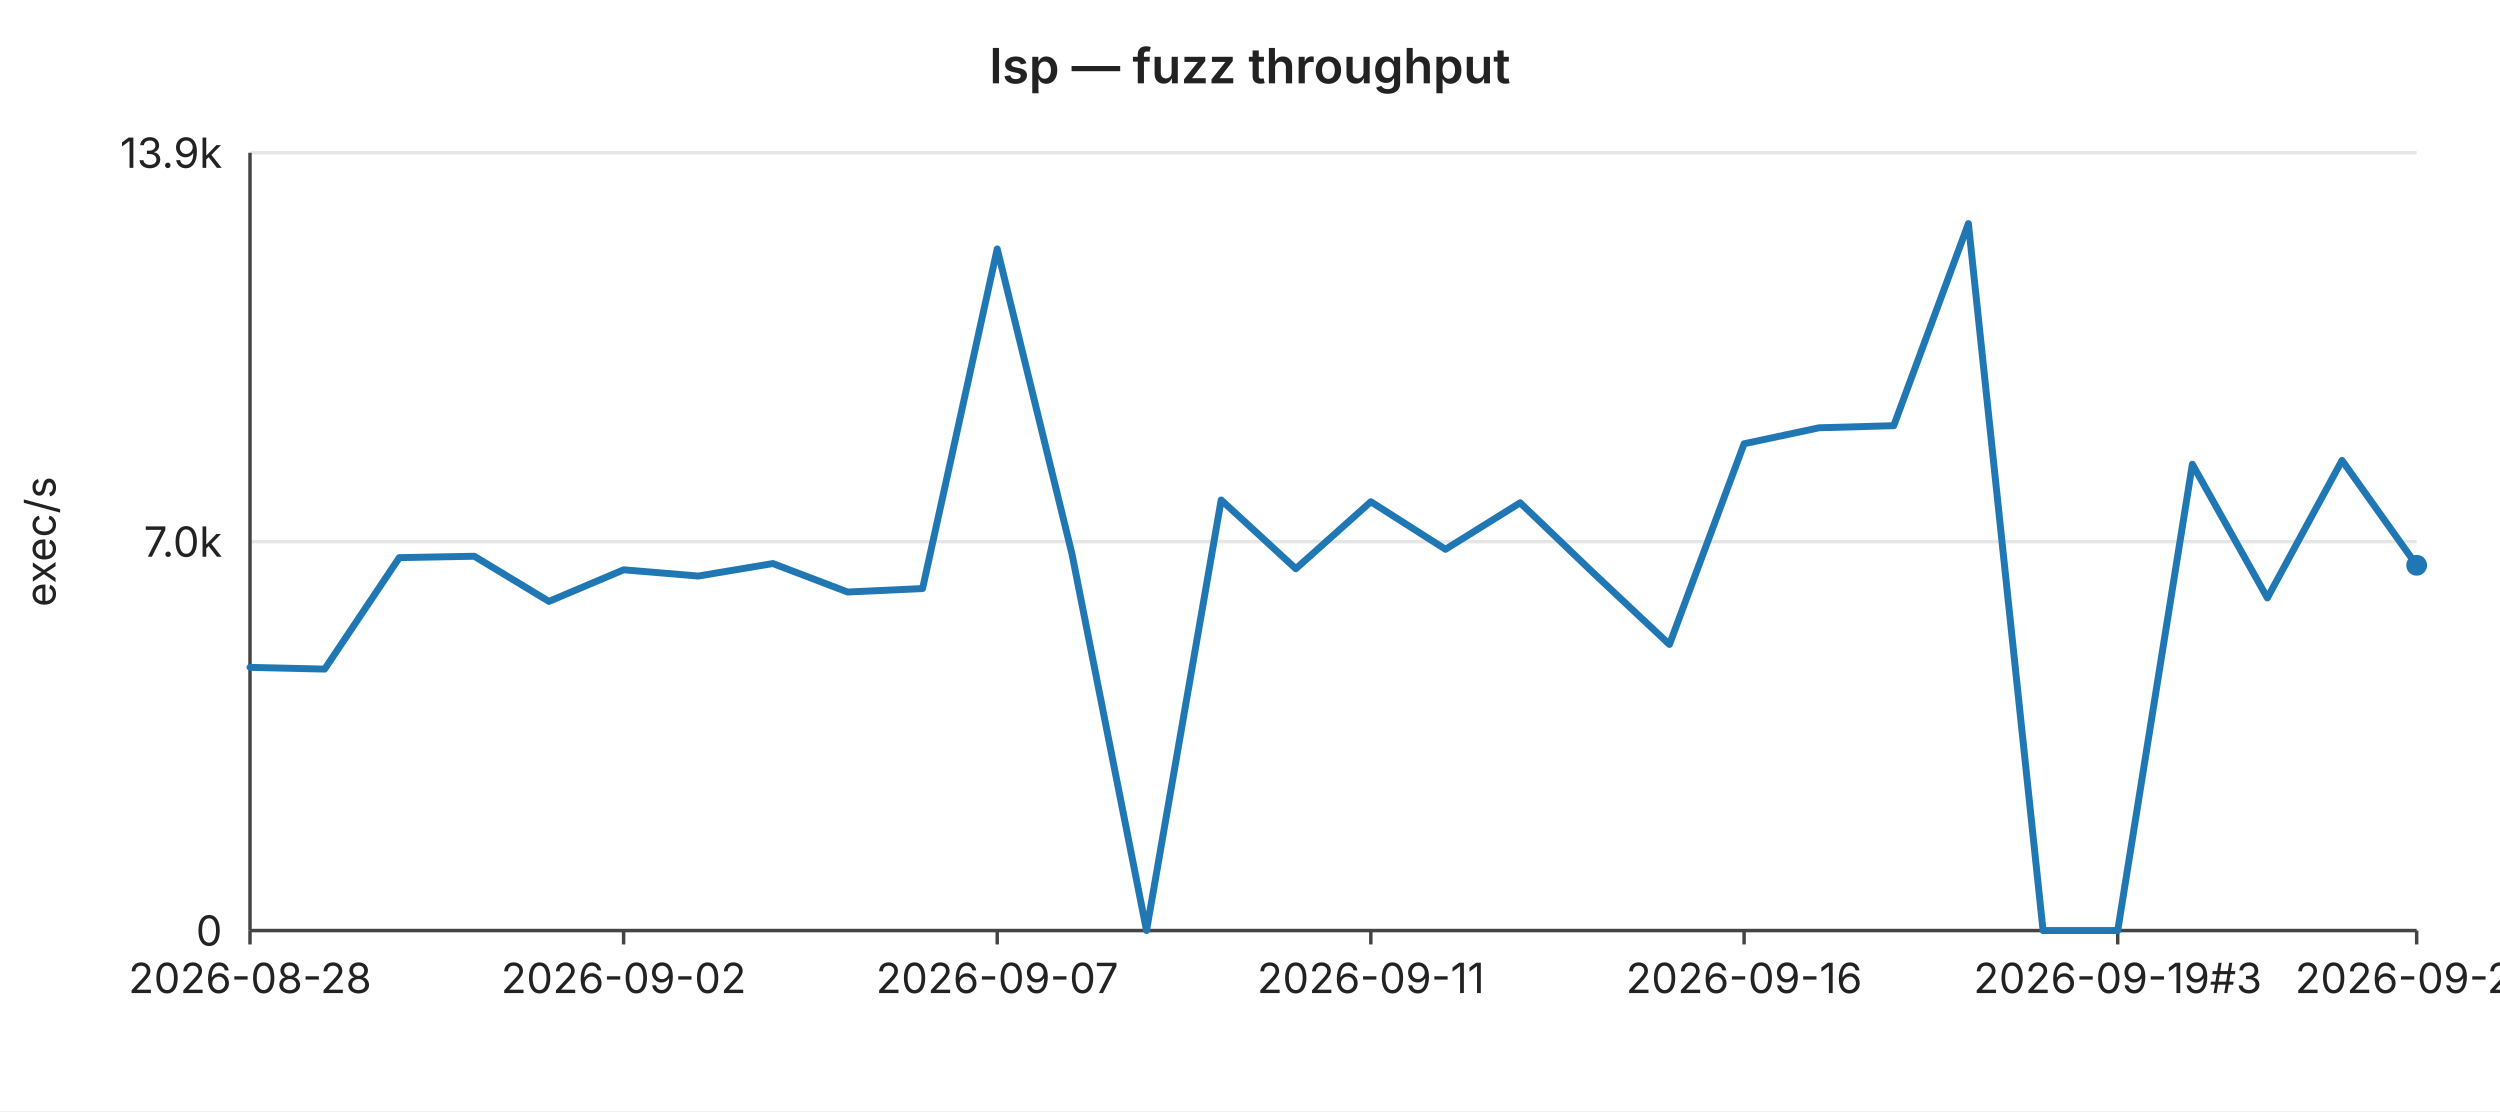
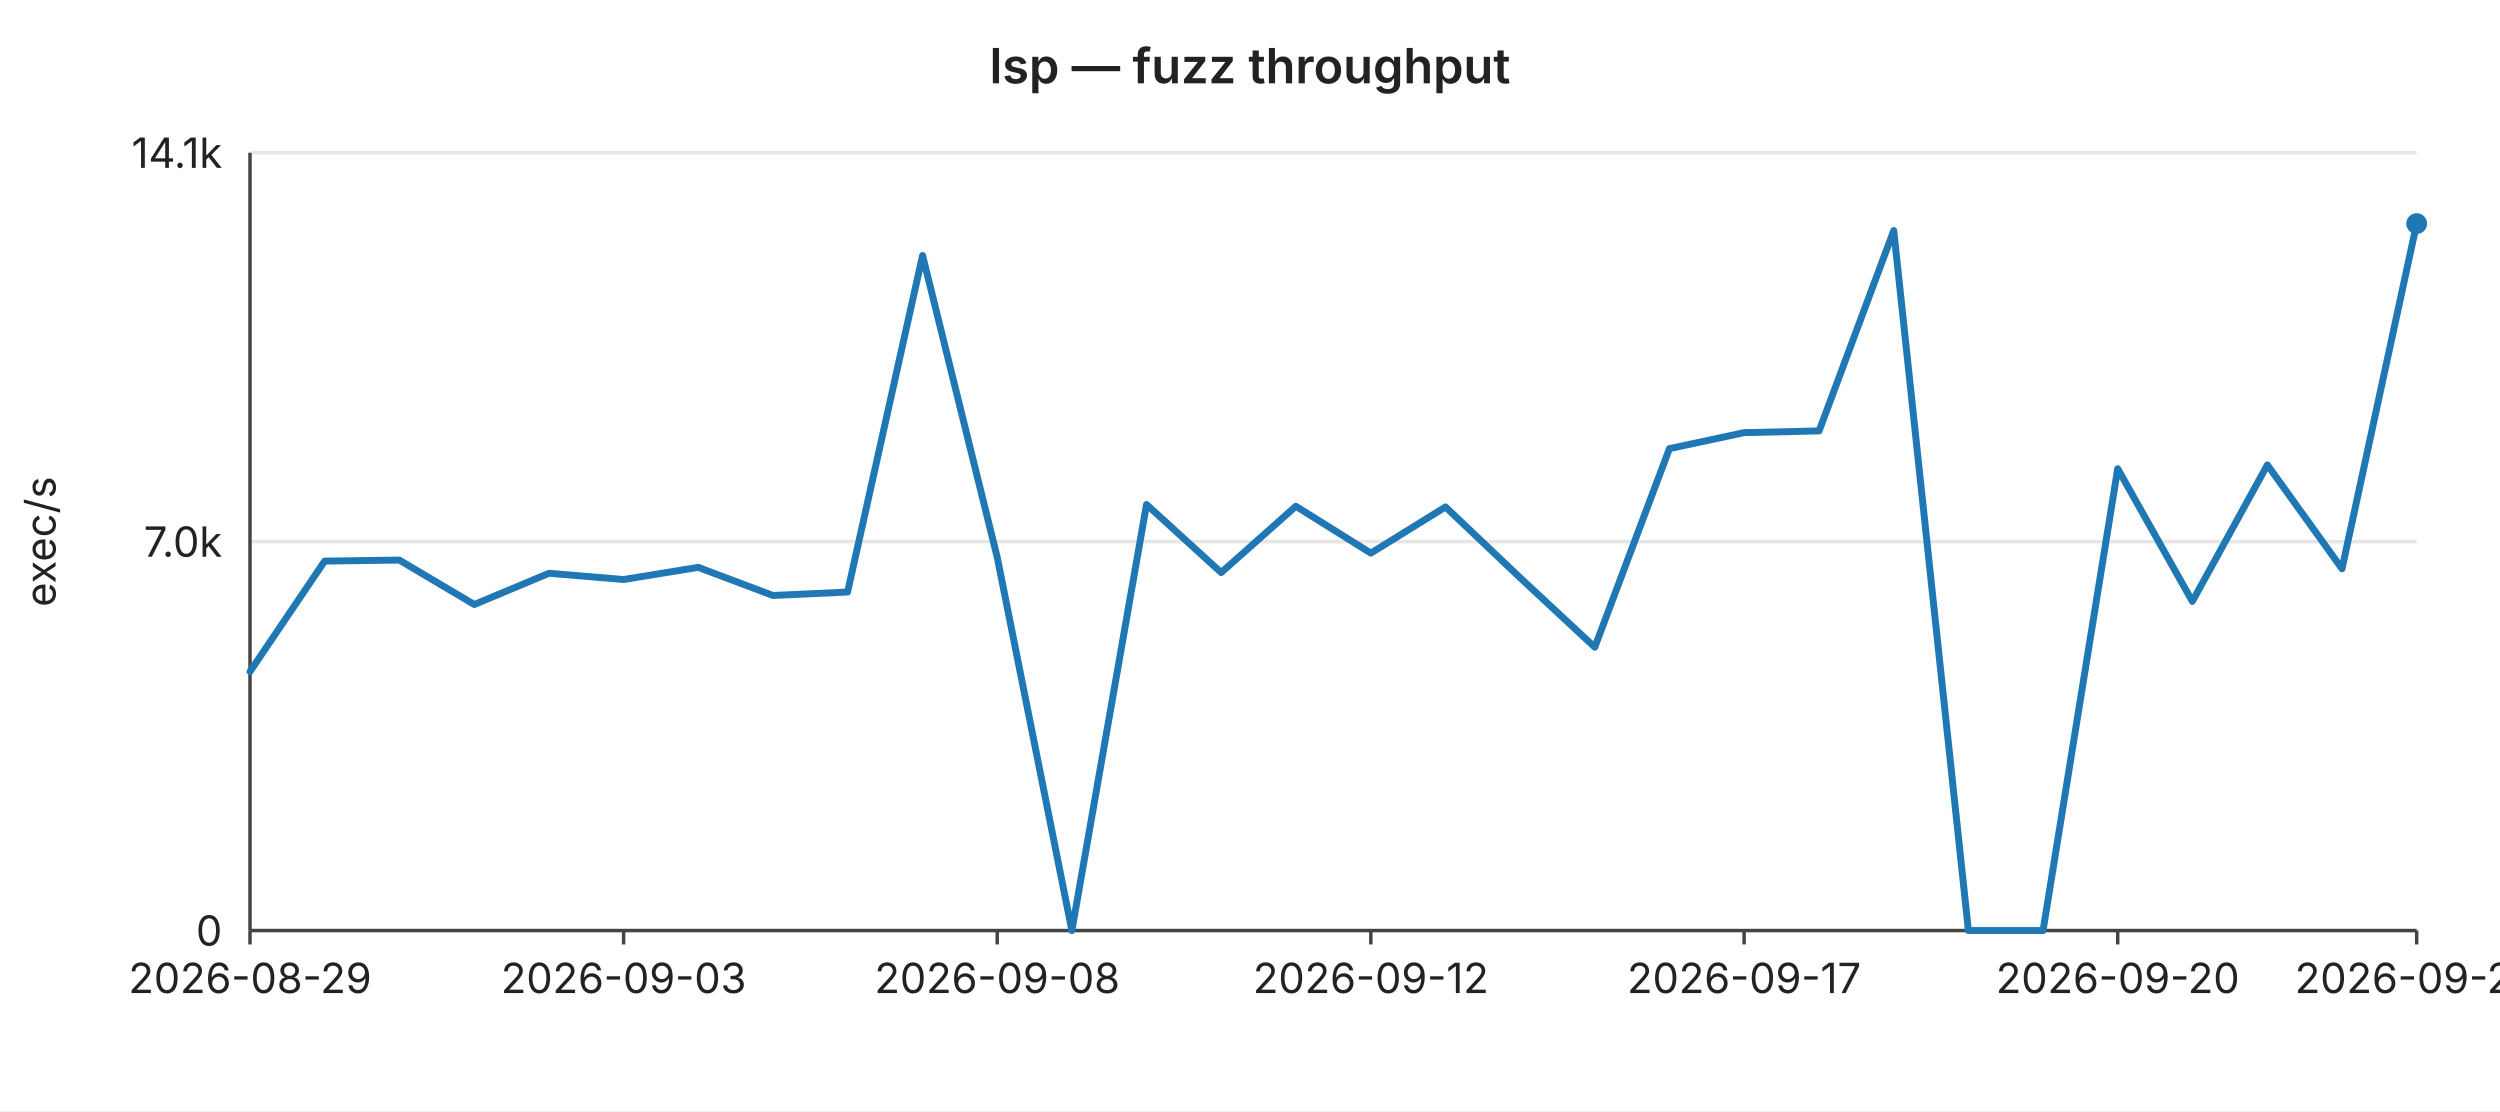
<svg xmlns="http://www.w3.org/2000/svg" width="720" height="320" viewBox="0 0 720 320" font-family="-apple-system,BlinkMacSystemFont,Segoe UI,sans-serif" font-size="12">
  <rect width="720" height="320" fill="#ffffff" />
  <text x="360" y="24" text-anchor="middle" font-size="14" font-weight="600" fill="#222">lsp — fuzz throughput</text>
  <line x1="72" y1="44.0" x2="696" y2="44.0" stroke="#e6e6e6" stroke-width="1" />
-   <text x="64" y="44.0" text-anchor="end" dominant-baseline="middle" fill="#222">13.9k</text>
+   <text x="64" y="44.0" text-anchor="end" dominant-baseline="middle" fill="#222">14.1k</text>
  <line x1="72" y1="156.0" x2="696" y2="156.0" stroke="#e6e6e6" stroke-width="1" />
  <text x="64" y="156.0" text-anchor="end" dominant-baseline="middle" fill="#222">7.0k</text>
  <line x1="72" y1="268.0" x2="696" y2="268.0" stroke="#e6e6e6" stroke-width="1" />
  <text x="64" y="268.0" text-anchor="end" dominant-baseline="middle" fill="#222">0</text>
  <text x="16" y="156" text-anchor="middle" fill="#222" transform="rotate(-90 16 156)">exec/s</text>
  <line x1="72" y1="44" x2="72" y2="268" stroke="#444" stroke-width="1" />
  <line x1="72" y1="268" x2="696" y2="268" stroke="#444" stroke-width="1" />
  <line x1="72.0" y1="268" x2="72.0" y2="272" stroke="#444" stroke-width="1" />
-   <text x="72.0" y="286" text-anchor="middle" fill="#222">2026-08-28</text>
+   <text x="72.0" y="286" text-anchor="middle" fill="#222">2026-08-29</text>
  <line x1="179.6" y1="268" x2="179.6" y2="272" stroke="#444" stroke-width="1" />
-   <text x="179.6" y="286" text-anchor="middle" fill="#222">2026-09-02</text>
+   <text x="179.6" y="286" text-anchor="middle" fill="#222">2026-09-03</text>
  <line x1="287.2" y1="268" x2="287.2" y2="272" stroke="#444" stroke-width="1" />
-   <text x="287.2" y="286" text-anchor="middle" fill="#222">2026-09-07</text>
+   <text x="287.2" y="286" text-anchor="middle" fill="#222">2026-09-08</text>
  <line x1="394.8" y1="268" x2="394.8" y2="272" stroke="#444" stroke-width="1" />
-   <text x="394.8" y="286" text-anchor="middle" fill="#222">2026-09-11</text>
+   <text x="394.8" y="286" text-anchor="middle" fill="#222">2026-09-12</text>
  <line x1="502.3" y1="268" x2="502.3" y2="272" stroke="#444" stroke-width="1" />
-   <text x="502.3" y="286" text-anchor="middle" fill="#222">2026-09-16</text>
+   <text x="502.3" y="286" text-anchor="middle" fill="#222">2026-09-17</text>
  <line x1="609.9" y1="268" x2="609.9" y2="272" stroke="#444" stroke-width="1" />
-   <text x="609.9" y="286" text-anchor="middle" fill="#222">2026-09-19#3</text>
+   <text x="609.9" y="286" text-anchor="middle" fill="#222">2026-09-20</text>
  <line x1="696.0" y1="268" x2="696.0" y2="272" stroke="#444" stroke-width="1" />
-   <text x="696.0" y="286" text-anchor="middle" fill="#222">2026-09-23</text>
-   <polyline fill="none" stroke="#1f77b4" stroke-width="2" stroke-linejoin="round" stroke-linecap="round" points="72.0,192.2 93.5,192.7 115.0,160.6 136.6,160.2 158.1,173.2 179.6,164.1 201.1,165.9 222.6,162.3 244.1,170.5 265.7,169.5 287.2,71.7 308.7,159.4 330.2,268.0 351.7,144.0 373.2,163.8 394.8,144.5 416.3,158.2 437.8,144.8 459.3,165.4 480.8,185.6 502.3,127.8 523.9,123.2 545.4,122.6 566.9,64.4 588.4,268.0 609.9,268.0 631.4,133.7 653.0,172.2 674.5,132.6 696.0,162.8" />
-   <circle cx="696.0" cy="162.8" r="3" fill="#1f77b4" />
+   <text x="696.0" y="286" text-anchor="middle" fill="#222">2026-09-24</text>
+   <polyline fill="none" stroke="#1f77b4" stroke-width="2" stroke-linejoin="round" stroke-linecap="round" points="72.0,193.4 93.5,161.6 115.0,161.3 136.6,174.1 158.1,165.1 179.6,166.9 201.1,163.4 222.6,171.5 244.1,170.5 265.7,73.6 287.2,160.5 308.7,268.0 330.2,145.3 351.7,164.9 373.2,145.8 394.8,159.3 416.3,146.0 437.8,166.4 459.3,186.4 480.8,129.2 502.3,124.6 523.9,124.1 545.4,66.4 566.9,268.0 588.4,268.0 609.9,135.0 631.4,173.2 653.0,133.9 674.5,163.8 696.0,64.4" />
+   <circle cx="696.0" cy="64.4" r="3" fill="#1f77b4" />
</svg>
